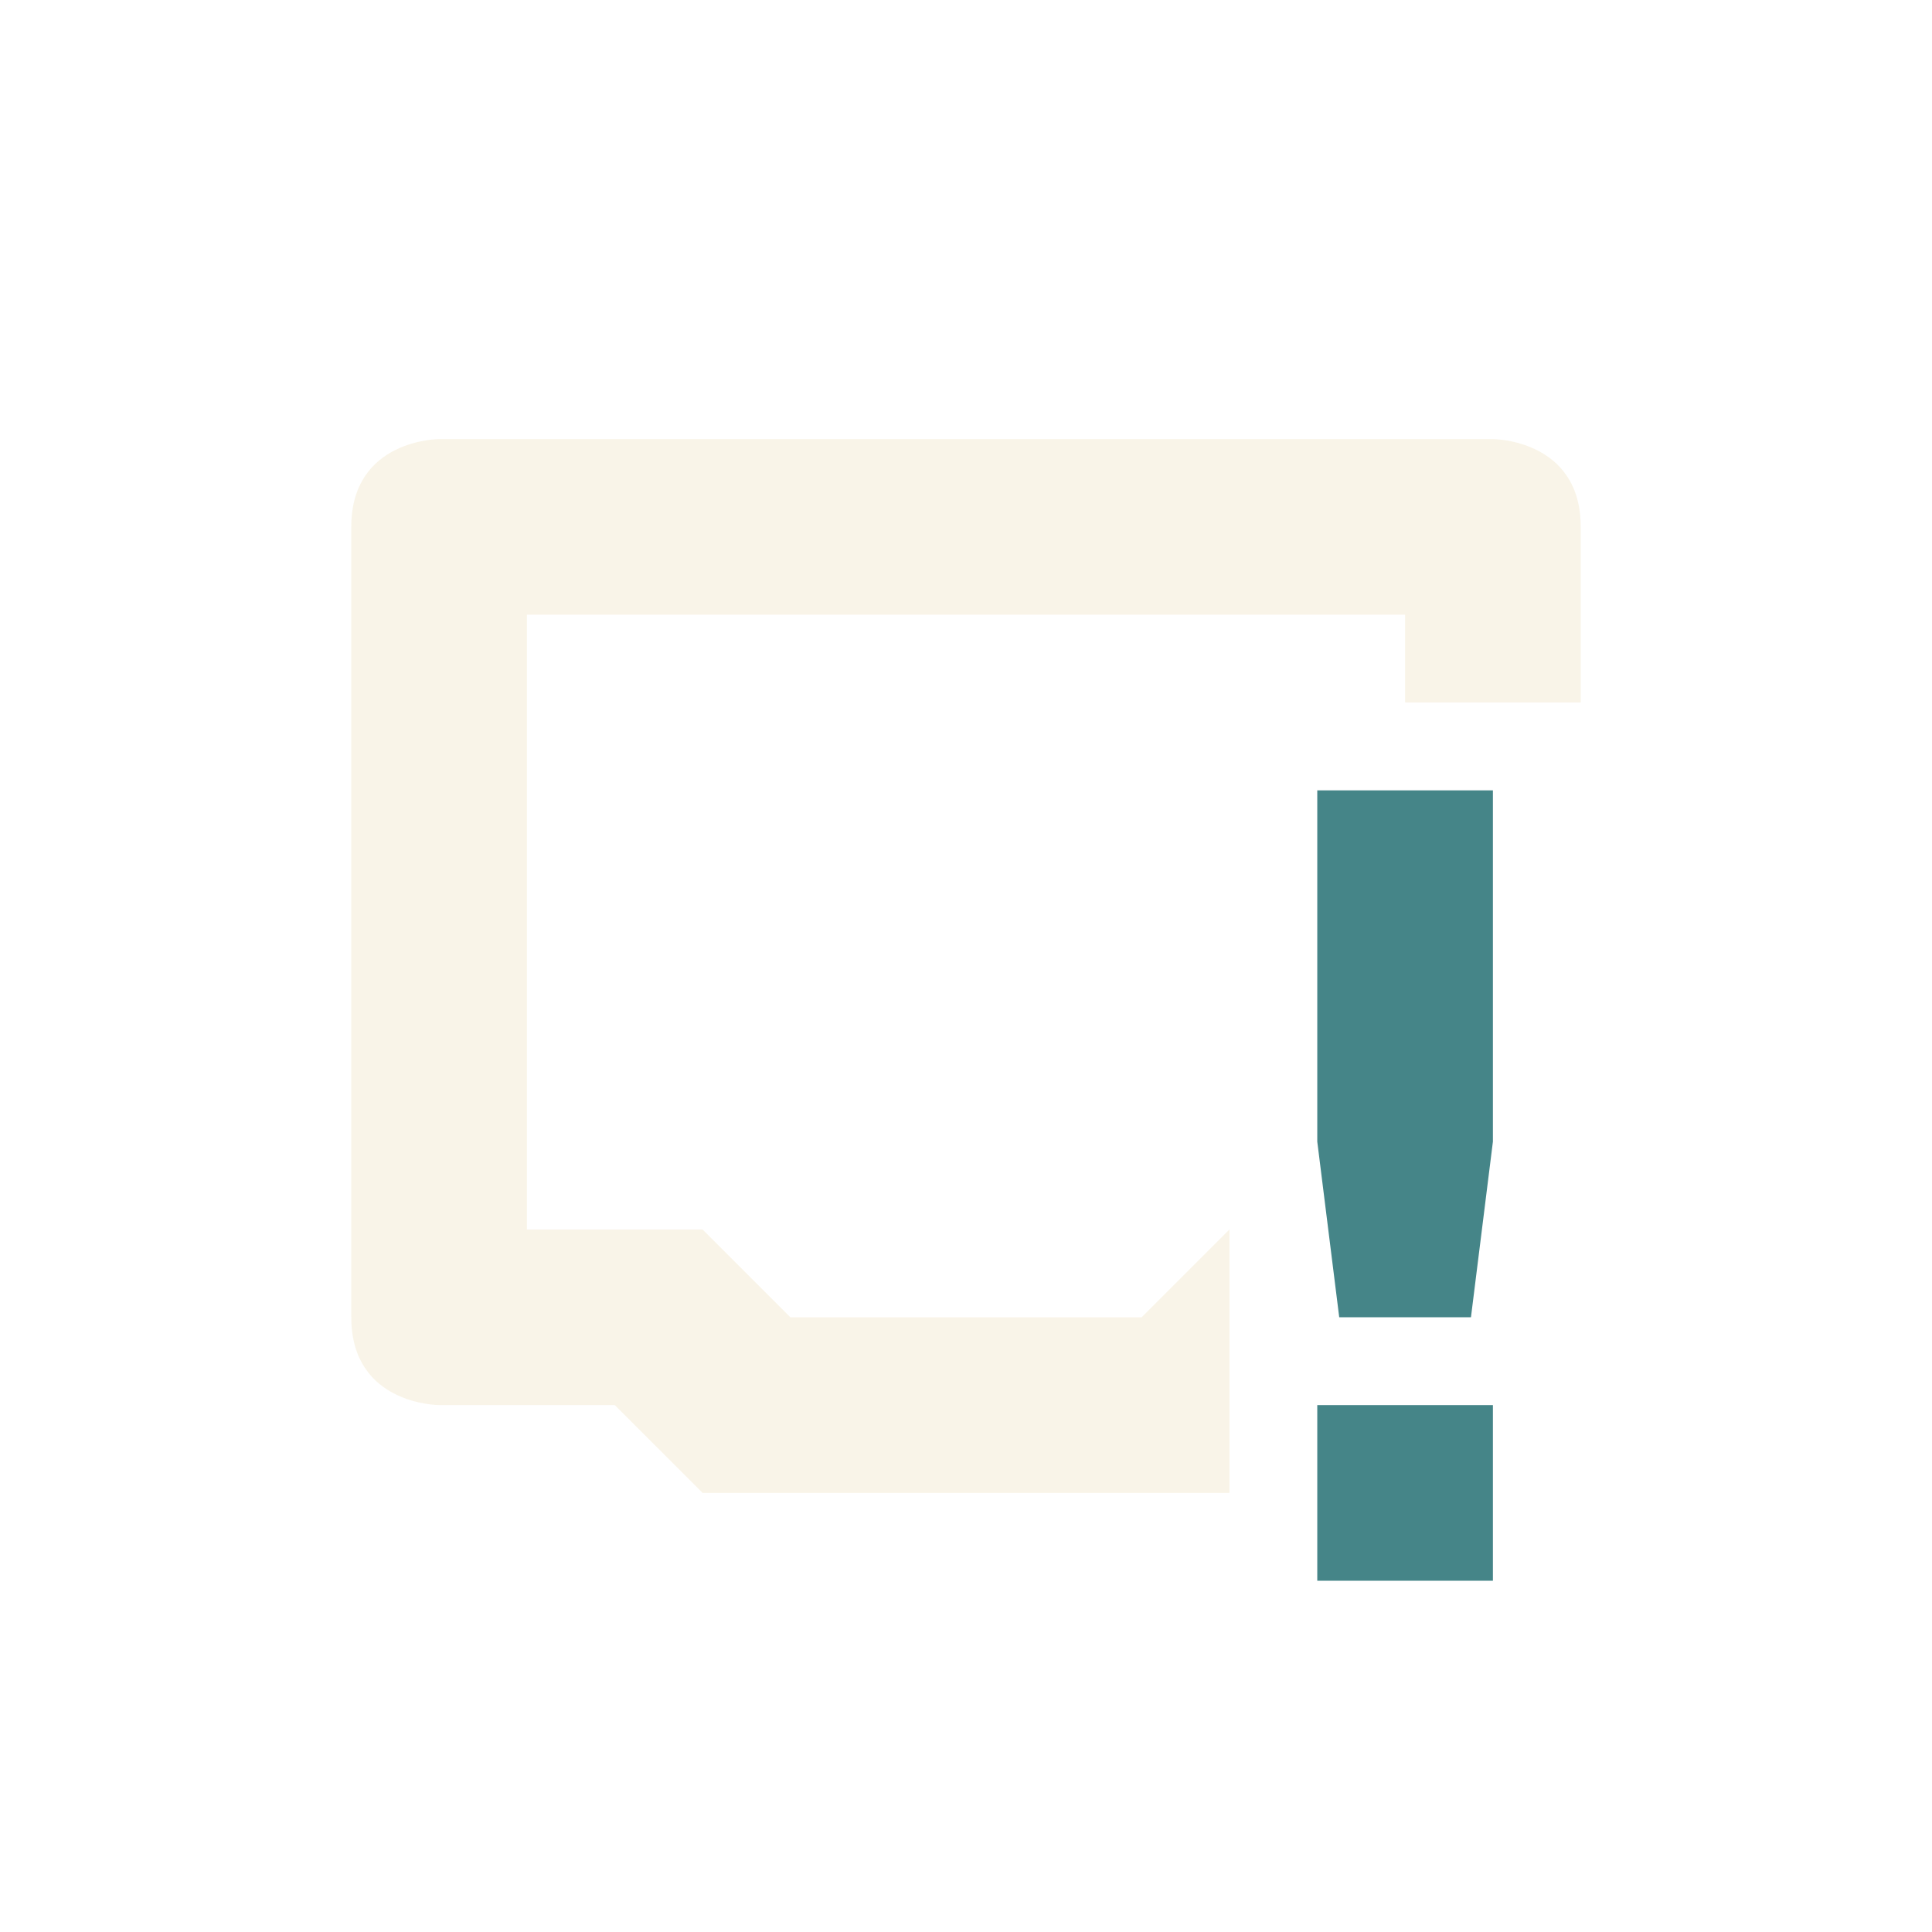
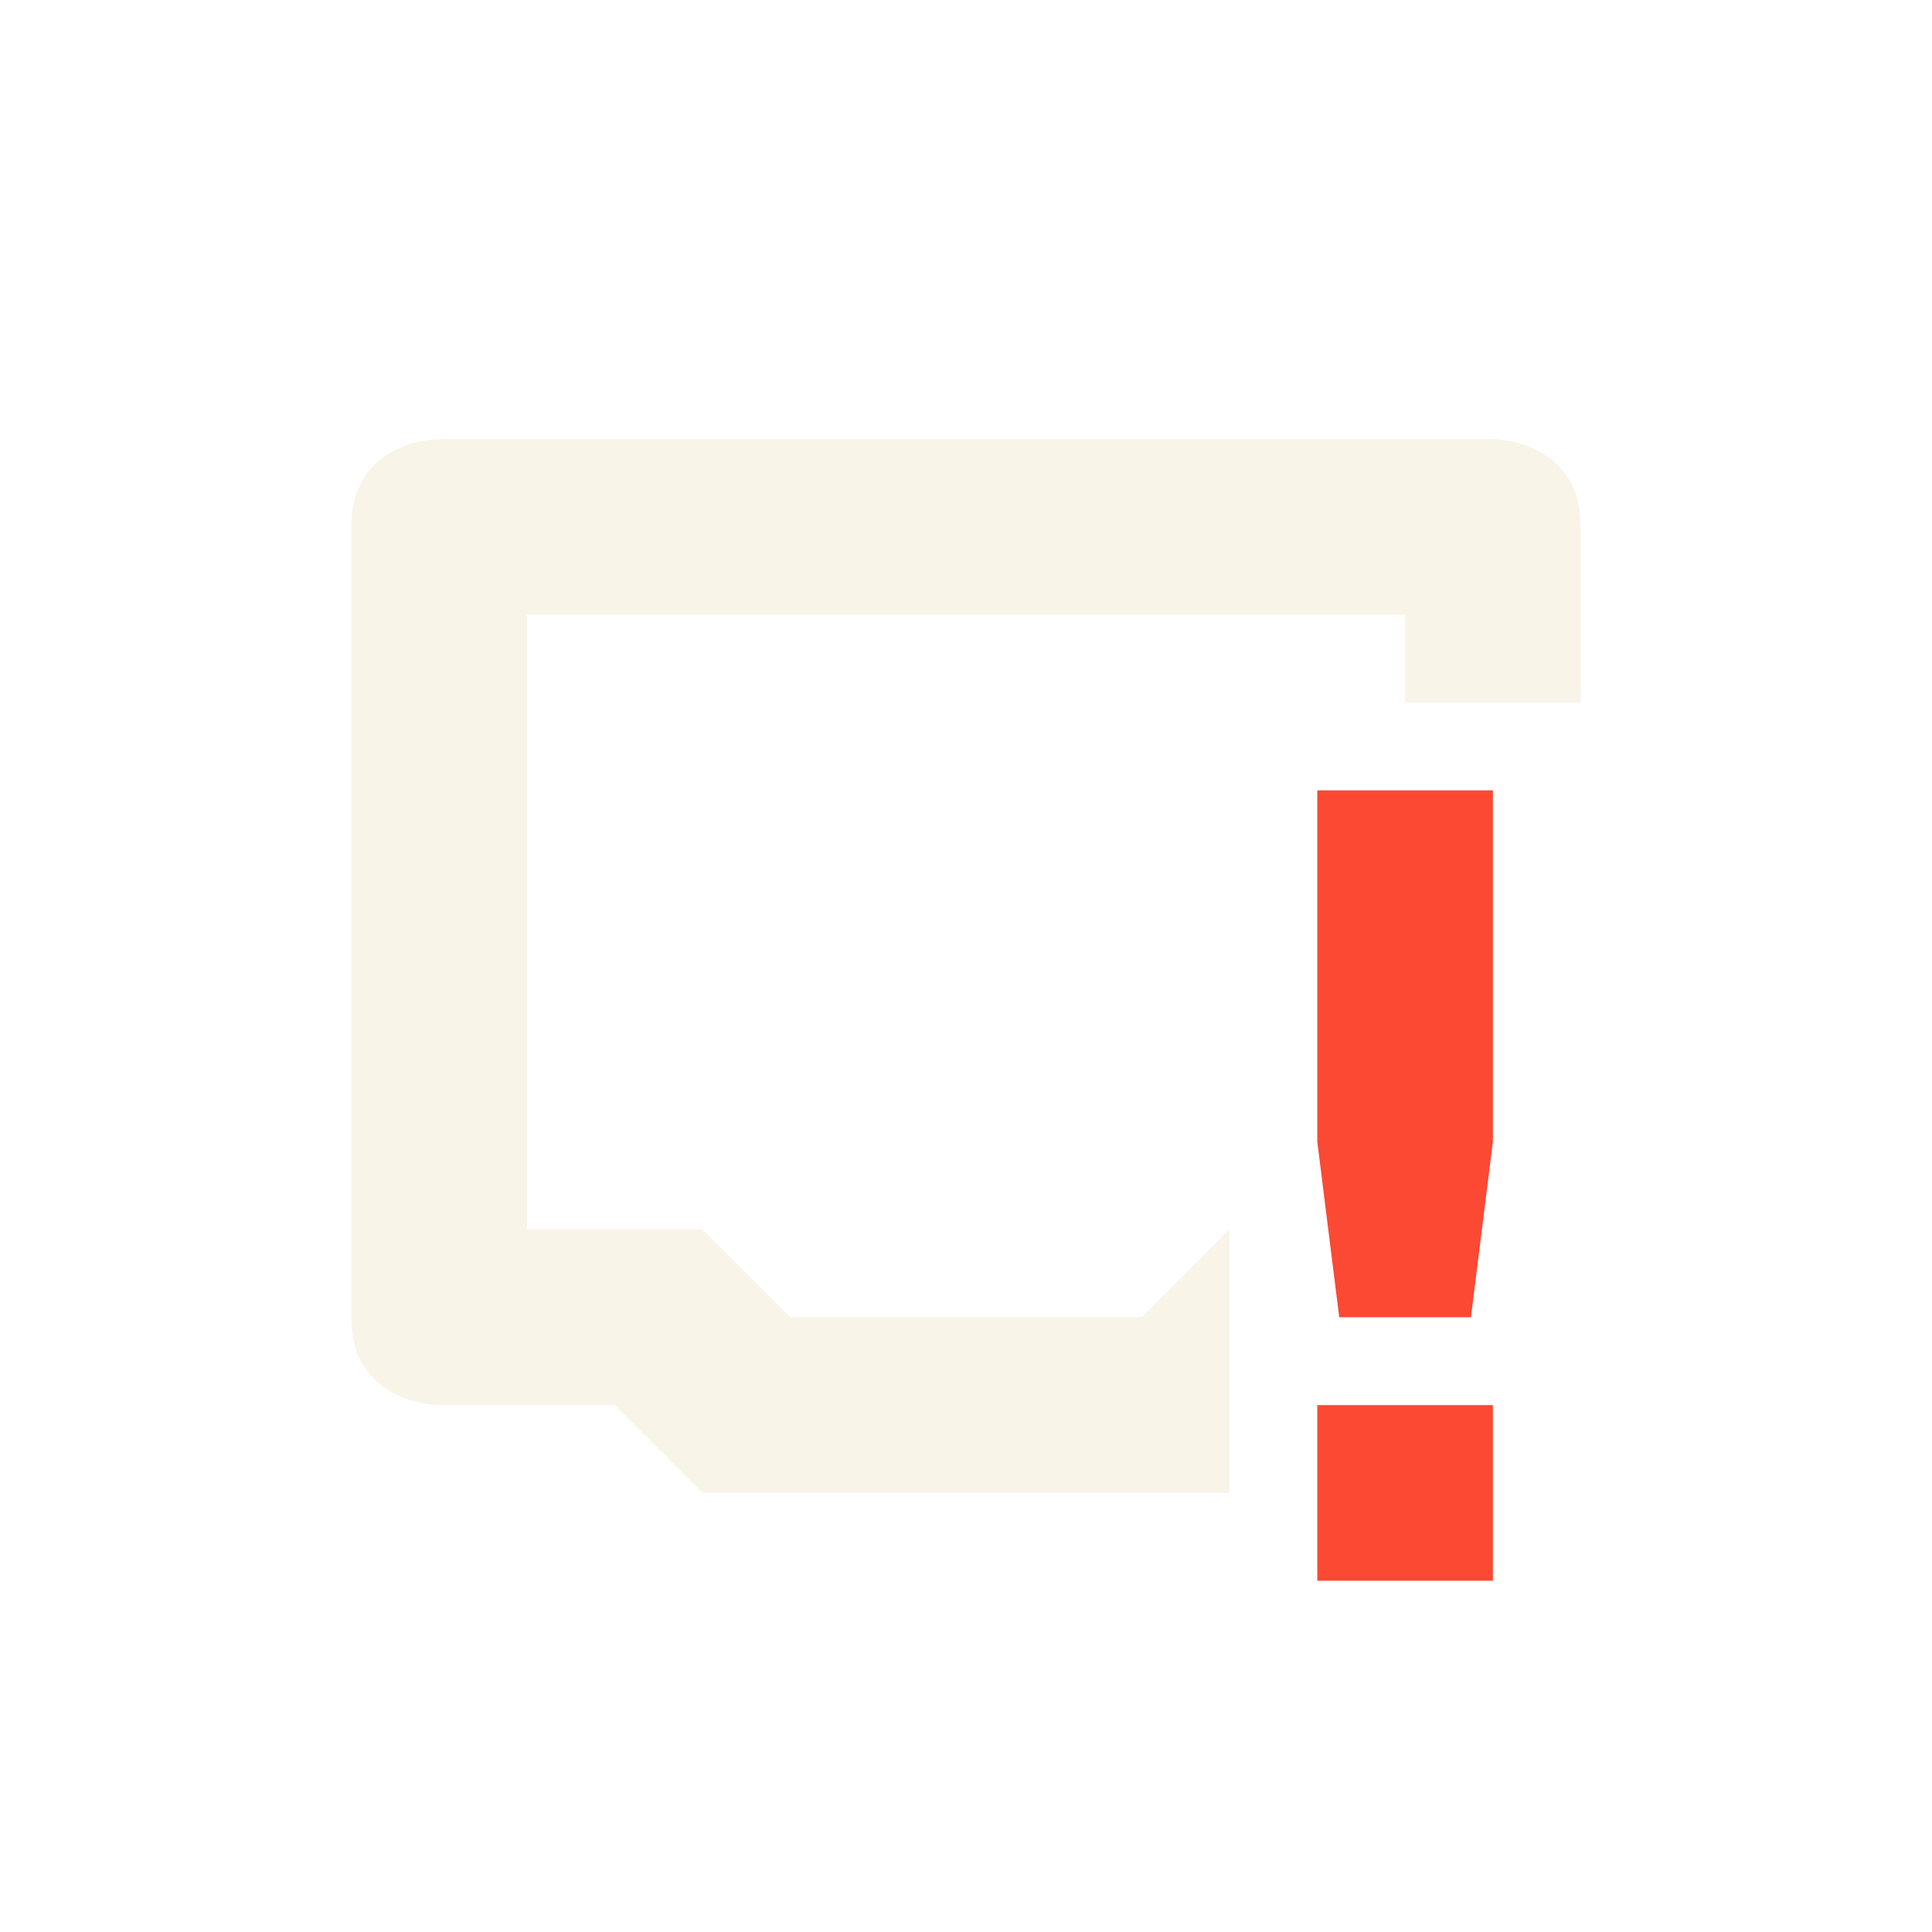
<svg xmlns="http://www.w3.org/2000/svg" width="22" height="22" version="1.1">
  <defs>
    <style id="current-color-scheme" type="text/css">
-    .ColorScheme-Text { color:#ebdbb2; } .ColorScheme-Highlight { color:#458588; }
-   </style>
+             .ColorScheme-Text {
+                 color: #ebdbb2;
+             }
+ 
+             .ColorScheme-Highlight {
+                 color: #fb4934;
+             }
+         </style>
  </defs>
  <path opacity=".3" style="fill:currentColor" class="ColorScheme-Text" d="m5 5s-1 0-1 1v9c0 1 1 1 1 1h2l1 1h6v-3l-1 1h-4l-1-1h-2v-7h10v1h2v-2c0-1-1-1-1-1h-12z" />
  <path style="fill:currentColor" class="ColorScheme-Highlight" d="m15 9-0 4 0.25 2h1.5l0.25-2v-4zm0 7v2h2v-2z" />
</svg>
